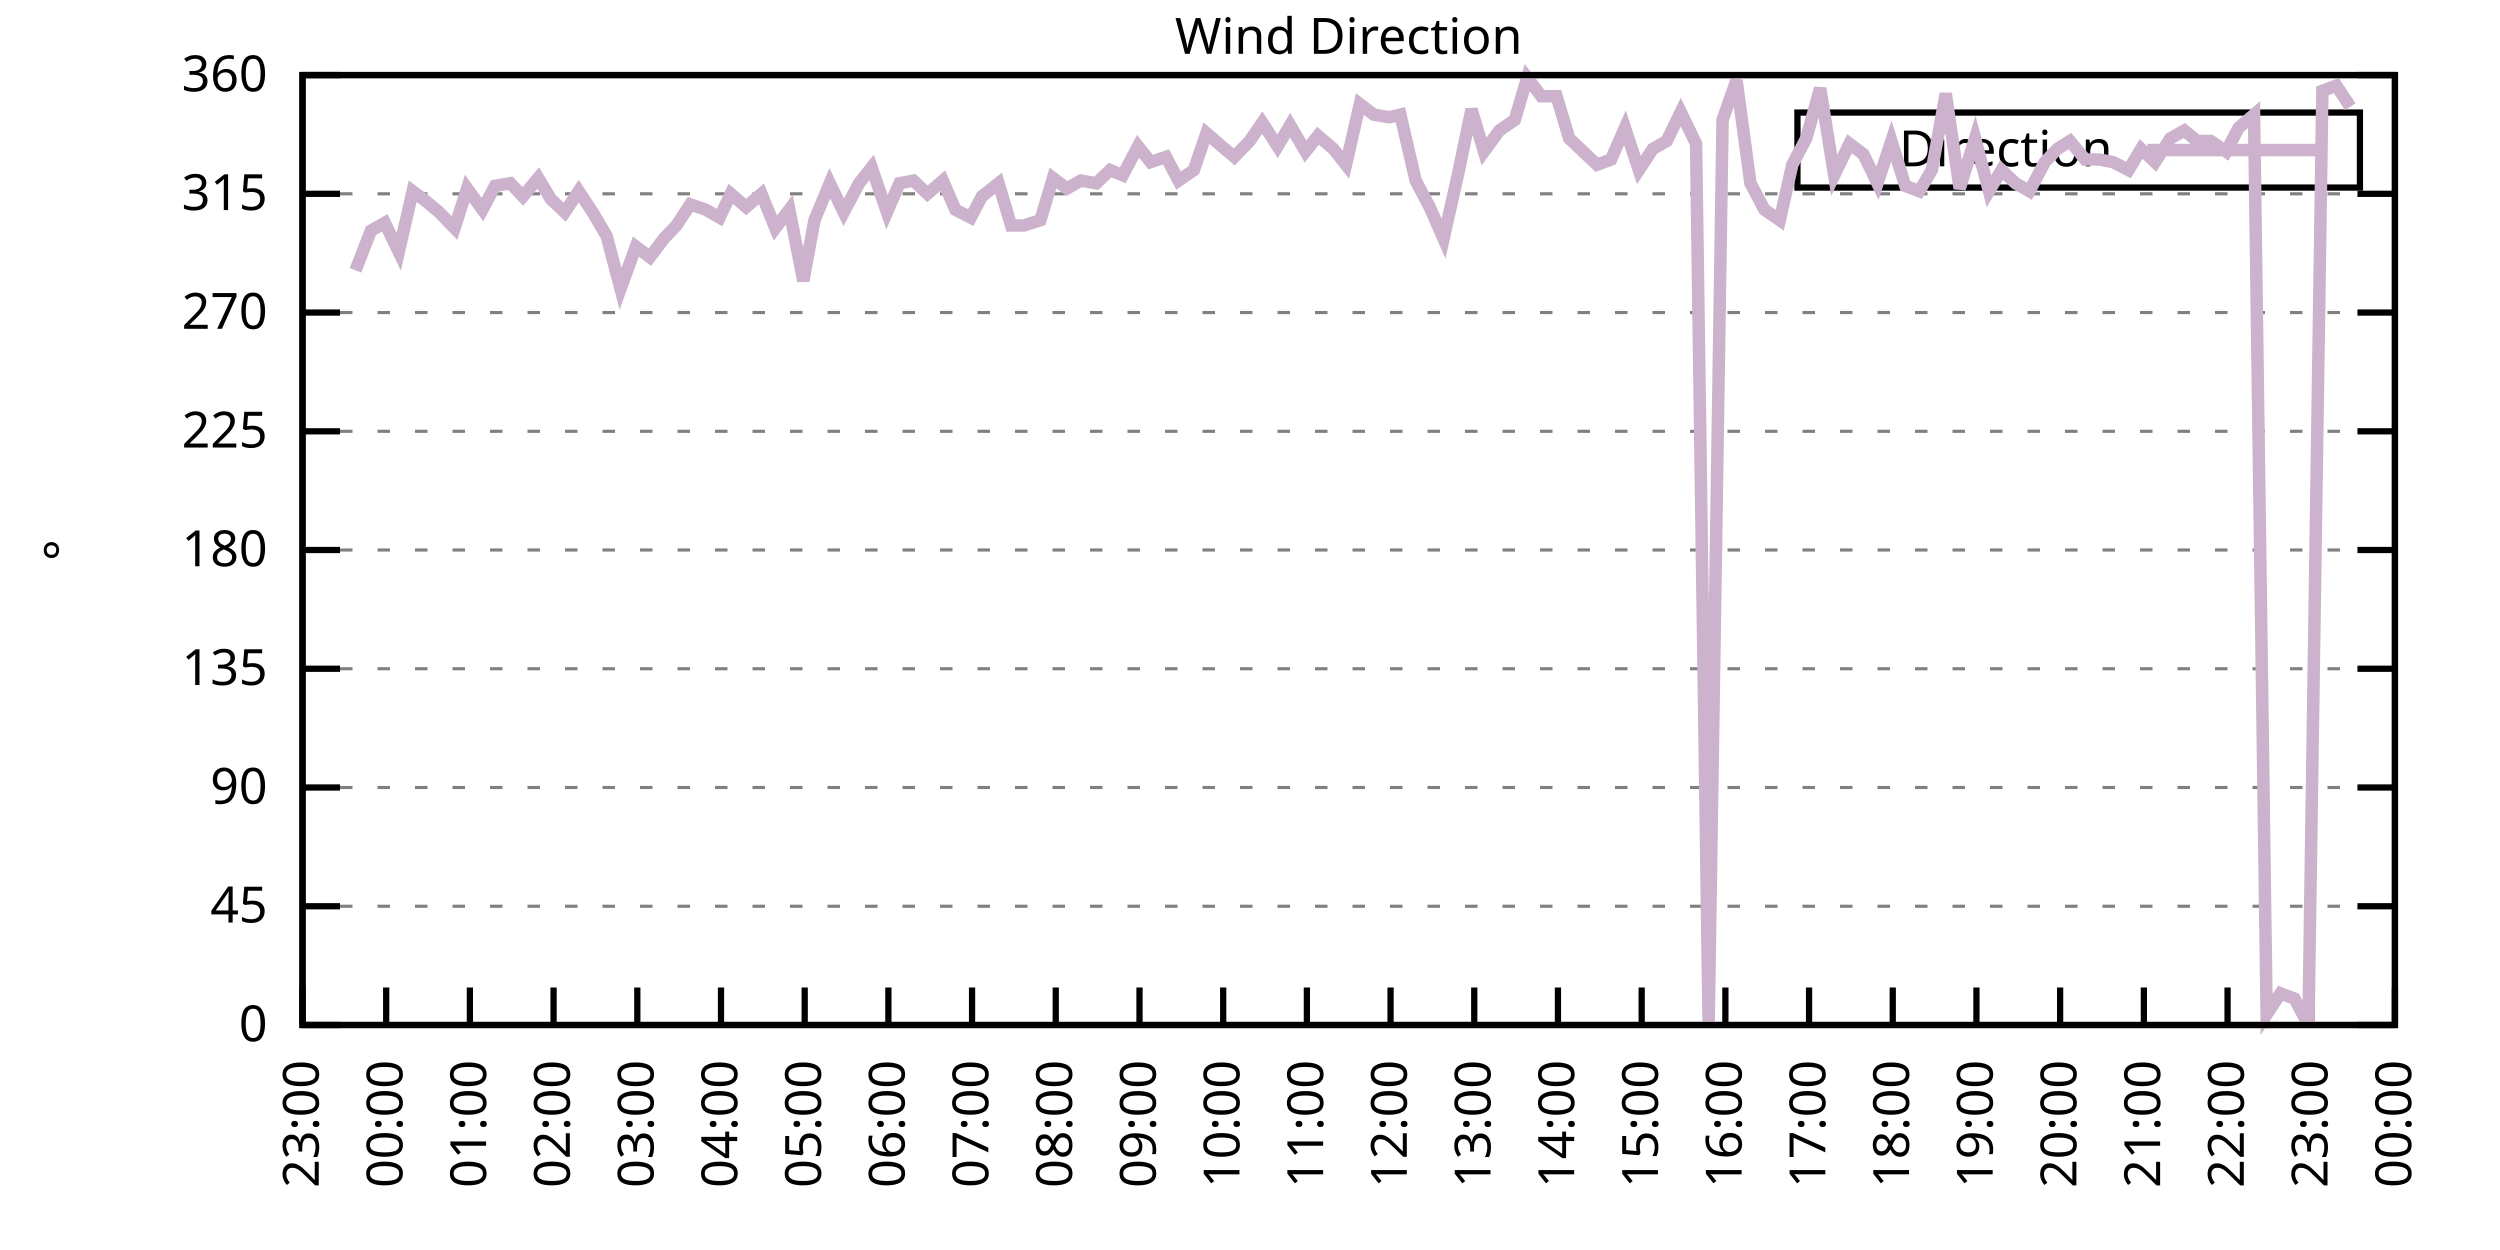
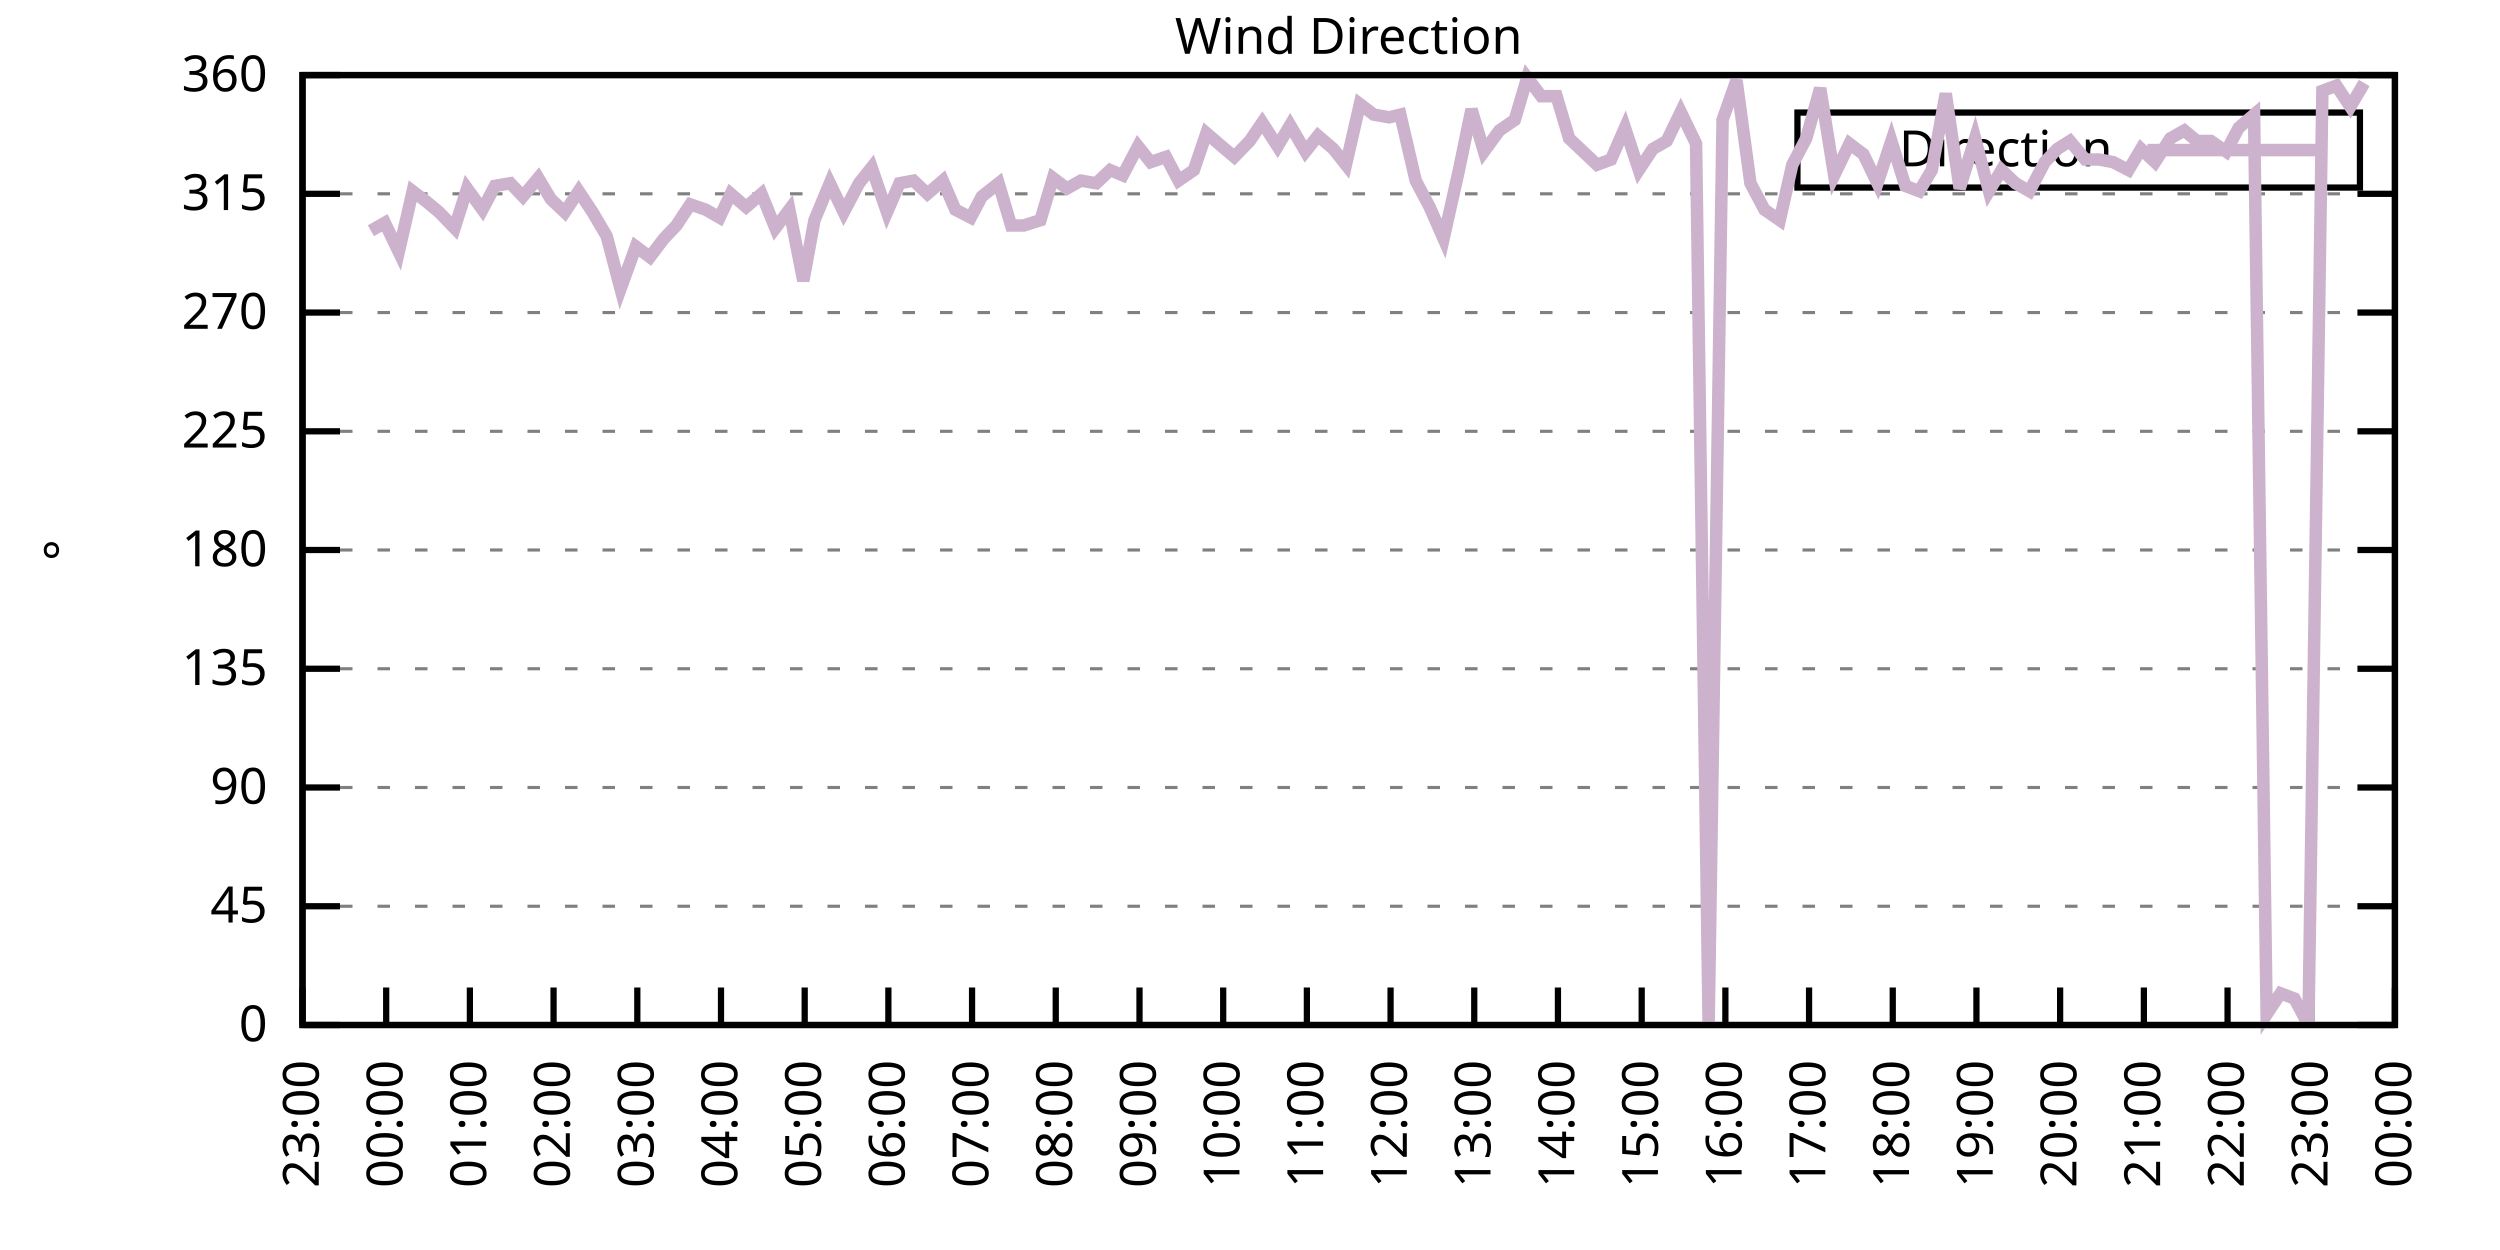
<svg xmlns="http://www.w3.org/2000/svg" xmlns:xlink="http://www.w3.org/1999/xlink" width="400" height="200" viewBox="0 0 400 200">
  <g id="gnuplot_canvas">
    <rect x="0" y="0" width="400" height="200" fill="none" />
    <defs>
      <circle id="gpDot" r="0.5" stroke-width="0.5" stroke="currentColor" />
      <path id="gpPt0" stroke-width="0.333" stroke="currentColor" d="M-1,0 h2 M0,-1 v2" />
      <path id="gpPt1" stroke-width="0.333" stroke="currentColor" d="M-1,-1 L1,1 M1,-1 L-1,1" />
      <path id="gpPt2" stroke-width="0.333" stroke="currentColor" d="M-1,0 L1,0 M0,-1 L0,1 M-1,-1 L1,1 M-1,1 L1,-1" />
      <rect id="gpPt3" stroke-width="0.333" stroke="currentColor" x="-1" y="-1" width="2" height="2" />
      <rect id="gpPt4" stroke-width="0.333" stroke="currentColor" fill="currentColor" x="-1" y="-1" width="2" height="2" />
      <circle id="gpPt5" stroke-width="0.333" stroke="currentColor" cx="0" cy="0" r="1" />
      <use xlink:href="#gpPt5" id="gpPt6" fill="currentColor" stroke="none" />
      <path id="gpPt7" stroke-width="0.333" stroke="currentColor" d="M0,-1.33 L-1.33,0.67 L1.33,0.67 z" />
      <use xlink:href="#gpPt7" id="gpPt8" fill="currentColor" stroke="none" />
      <use xlink:href="#gpPt7" id="gpPt9" stroke="currentColor" transform="rotate(180)" />
      <use xlink:href="#gpPt9" id="gpPt10" fill="currentColor" stroke="none" />
      <use xlink:href="#gpPt3" id="gpPt11" stroke="currentColor" transform="rotate(45)" />
      <use xlink:href="#gpPt11" id="gpPt12" fill="currentColor" stroke="none" />
      <path id="gpPt13" stroke-width="0.333" stroke="currentColor" d="M0,1.330 L1.265,0.411 L0.782,-1.067 L-0.782,-1.076 L-1.265,0.411 z" />
      <use xlink:href="#gpPt13" id="gpPt14" fill="currentColor" stroke="none" />
      <filter id="textbox" filterUnits="objectBoundingBox" x="0" y="0" height="1" width="1">
        <feFlood flood-color="white" flood-opacity="1" result="bgnd" />
        <feComposite in="SourceGraphic" in2="bgnd" operator="atop" />
      </filter>
      <filter id="greybox" filterUnits="objectBoundingBox" x="0" y="0" height="1" width="1">
        <feFlood flood-color="lightgrey" flood-opacity="1" result="grey" />
        <feComposite in="SourceGraphic" in2="grey" operator="atop" />
      </filter>
    </defs>
    <g fill="none" color="white" stroke="currentColor" stroke-width="1.00" stroke-linecap="butt" stroke-linejoin="miter">
</g>
    <g fill="none" color="black" stroke="currentColor" stroke-width="1.00" stroke-linecap="butt" stroke-linejoin="miter">
      <g stroke="none" shape-rendering="crispEdges">
        <polygon fill="rgb(255, 255, 255)" points="48.40,164.00 383.18,164.00 383.18,12.02 48.40,12.02 " />
      </g>
    </g>
    <g fill="none" color="black" stroke="currentColor" stroke-width="1.00" stroke-linecap="butt" stroke-linejoin="miter">
</g>
    <g fill="none" color="black" stroke="black" stroke-width="0.50" stroke-linecap="butt" stroke-linejoin="miter">
</g>
    <g fill="none" color="gray" stroke="currentColor" stroke-width="0.50" stroke-linecap="butt" stroke-linejoin="miter">
      <path stroke="gray" stroke-dasharray="2,4" class="gridline" d="M48.40,164.00 L383.19,164.00  " />
    </g>
    <g fill="none" color="gray" stroke="gray" stroke-width="1.00" stroke-linecap="butt" stroke-linejoin="miter">
</g>
    <g fill="none" color="black" stroke="currentColor" stroke-width="1.00" stroke-linecap="butt" stroke-linejoin="miter">
      <path stroke="black" d="M48.40,164.00 L54.40,164.00 M383.19,164.00 L377.19,164.00  " />
      <g transform="translate(42.80,166.60)" stroke="none" fill="black" font-family="Sans" font-size="8.00" text-anchor="end">
        <text>
          <tspan font-family="Sans"> 0</tspan>
        </text>
      </g>
    </g>
    <g fill="none" color="black" stroke="currentColor" stroke-width="1.00" stroke-linecap="butt" stroke-linejoin="miter">
</g>
    <g fill="none" color="black" stroke="black" stroke-width="0.50" stroke-linecap="butt" stroke-linejoin="miter">
</g>
    <g fill="none" color="gray" stroke="currentColor" stroke-width="0.50" stroke-linecap="butt" stroke-linejoin="miter">
      <path stroke="gray" stroke-dasharray="2,4" class="gridline" d="M48.40,145.00 L383.19,145.00  " />
    </g>
    <g fill="none" color="gray" stroke="gray" stroke-width="1.00" stroke-linecap="butt" stroke-linejoin="miter">
</g>
    <g fill="none" color="black" stroke="currentColor" stroke-width="1.00" stroke-linecap="butt" stroke-linejoin="miter">
      <path stroke="black" d="M48.40,145.00 L54.40,145.00 M383.19,145.00 L377.19,145.00  " />
      <g transform="translate(42.80,147.60)" stroke="none" fill="black" font-family="Sans" font-size="8.00" text-anchor="end">
        <text>
          <tspan font-family="Sans"> 45</tspan>
        </text>
      </g>
    </g>
    <g fill="none" color="black" stroke="currentColor" stroke-width="1.00" stroke-linecap="butt" stroke-linejoin="miter">
</g>
    <g fill="none" color="black" stroke="black" stroke-width="0.50" stroke-linecap="butt" stroke-linejoin="miter">
</g>
    <g fill="none" color="gray" stroke="currentColor" stroke-width="0.50" stroke-linecap="butt" stroke-linejoin="miter">
      <path stroke="gray" stroke-dasharray="2,4" class="gridline" d="M48.40,126.00 L383.19,126.00  " />
    </g>
    <g fill="none" color="gray" stroke="gray" stroke-width="1.00" stroke-linecap="butt" stroke-linejoin="miter">
</g>
    <g fill="none" color="black" stroke="currentColor" stroke-width="1.00" stroke-linecap="butt" stroke-linejoin="miter">
      <path stroke="black" d="M48.40,126.00 L54.40,126.00 M383.19,126.00 L377.19,126.00  " />
      <g transform="translate(42.80,128.60)" stroke="none" fill="black" font-family="Sans" font-size="8.00" text-anchor="end">
        <text>
          <tspan font-family="Sans"> 90</tspan>
        </text>
      </g>
    </g>
    <g fill="none" color="black" stroke="currentColor" stroke-width="1.00" stroke-linecap="butt" stroke-linejoin="miter">
</g>
    <g fill="none" color="black" stroke="black" stroke-width="0.50" stroke-linecap="butt" stroke-linejoin="miter">
</g>
    <g fill="none" color="gray" stroke="currentColor" stroke-width="0.50" stroke-linecap="butt" stroke-linejoin="miter">
      <path stroke="gray" stroke-dasharray="2,4" class="gridline" d="M48.40,107.00 L383.19,107.00  " />
    </g>
    <g fill="none" color="gray" stroke="gray" stroke-width="1.00" stroke-linecap="butt" stroke-linejoin="miter">
</g>
    <g fill="none" color="black" stroke="currentColor" stroke-width="1.00" stroke-linecap="butt" stroke-linejoin="miter">
      <path stroke="black" d="M48.40,107.00 L54.40,107.00 M383.19,107.00 L377.19,107.00  " />
      <g transform="translate(42.80,109.60)" stroke="none" fill="black" font-family="Sans" font-size="8.00" text-anchor="end">
        <text>
          <tspan font-family="Sans"> 135</tspan>
        </text>
      </g>
    </g>
    <g fill="none" color="black" stroke="currentColor" stroke-width="1.00" stroke-linecap="butt" stroke-linejoin="miter">
</g>
    <g fill="none" color="black" stroke="black" stroke-width="0.50" stroke-linecap="butt" stroke-linejoin="miter">
</g>
    <g fill="none" color="gray" stroke="currentColor" stroke-width="0.50" stroke-linecap="butt" stroke-linejoin="miter">
      <path stroke="gray" stroke-dasharray="2,4" class="gridline" d="M48.40,88.00 L383.19,88.00  " />
    </g>
    <g fill="none" color="gray" stroke="gray" stroke-width="1.00" stroke-linecap="butt" stroke-linejoin="miter">
</g>
    <g fill="none" color="black" stroke="currentColor" stroke-width="1.00" stroke-linecap="butt" stroke-linejoin="miter">
      <path stroke="black" d="M48.40,88.00 L54.40,88.00 M383.19,88.00 L377.19,88.00  " />
      <g transform="translate(42.80,90.60)" stroke="none" fill="black" font-family="Sans" font-size="8.00" text-anchor="end">
        <text>
          <tspan font-family="Sans"> 180</tspan>
        </text>
      </g>
    </g>
    <g fill="none" color="black" stroke="currentColor" stroke-width="1.00" stroke-linecap="butt" stroke-linejoin="miter">
</g>
    <g fill="none" color="black" stroke="black" stroke-width="0.50" stroke-linecap="butt" stroke-linejoin="miter">
</g>
    <g fill="none" color="gray" stroke="currentColor" stroke-width="0.50" stroke-linecap="butt" stroke-linejoin="miter">
      <path stroke="gray" stroke-dasharray="2,4" class="gridline" d="M48.40,69.01 L383.19,69.01  " />
    </g>
    <g fill="none" color="gray" stroke="gray" stroke-width="1.00" stroke-linecap="butt" stroke-linejoin="miter">
</g>
    <g fill="none" color="black" stroke="currentColor" stroke-width="1.00" stroke-linecap="butt" stroke-linejoin="miter">
      <path stroke="black" d="M48.40,69.01 L54.40,69.01 M383.19,69.01 L377.19,69.01  " />
      <g transform="translate(42.80,71.61)" stroke="none" fill="black" font-family="Sans" font-size="8.00" text-anchor="end">
        <text>
          <tspan font-family="Sans"> 225</tspan>
        </text>
      </g>
    </g>
    <g fill="none" color="black" stroke="currentColor" stroke-width="1.00" stroke-linecap="butt" stroke-linejoin="miter">
</g>
    <g fill="none" color="black" stroke="black" stroke-width="0.50" stroke-linecap="butt" stroke-linejoin="miter">
</g>
    <g fill="none" color="gray" stroke="currentColor" stroke-width="0.50" stroke-linecap="butt" stroke-linejoin="miter">
      <path stroke="gray" stroke-dasharray="2,4" class="gridline" d="M48.40,50.01 L383.19,50.01  " />
    </g>
    <g fill="none" color="gray" stroke="gray" stroke-width="1.00" stroke-linecap="butt" stroke-linejoin="miter">
</g>
    <g fill="none" color="black" stroke="currentColor" stroke-width="1.00" stroke-linecap="butt" stroke-linejoin="miter">
      <path stroke="black" d="M48.40,50.01 L54.40,50.01 M383.19,50.01 L377.19,50.01  " />
      <g transform="translate(42.80,52.61)" stroke="none" fill="black" font-family="Sans" font-size="8.00" text-anchor="end">
        <text>
          <tspan font-family="Sans"> 270</tspan>
        </text>
      </g>
    </g>
    <g fill="none" color="black" stroke="currentColor" stroke-width="1.00" stroke-linecap="butt" stroke-linejoin="miter">
</g>
    <g fill="none" color="black" stroke="black" stroke-width="0.50" stroke-linecap="butt" stroke-linejoin="miter">
</g>
    <g fill="none" color="gray" stroke="currentColor" stroke-width="0.50" stroke-linecap="butt" stroke-linejoin="miter">
      <path stroke="gray" stroke-dasharray="2,4" class="gridline" d="M48.40,31.01 L383.19,31.01  " />
    </g>
    <g fill="none" color="gray" stroke="gray" stroke-width="1.00" stroke-linecap="butt" stroke-linejoin="miter">
</g>
    <g fill="none" color="black" stroke="currentColor" stroke-width="1.00" stroke-linecap="butt" stroke-linejoin="miter">
      <path stroke="black" d="M48.40,31.01 L54.40,31.01 M383.19,31.01 L377.19,31.01  " />
      <g transform="translate(42.80,33.61)" stroke="none" fill="black" font-family="Sans" font-size="8.00" text-anchor="end">
        <text>
          <tspan font-family="Sans"> 315</tspan>
        </text>
      </g>
    </g>
    <g fill="none" color="black" stroke="currentColor" stroke-width="1.00" stroke-linecap="butt" stroke-linejoin="miter">
</g>
    <g fill="none" color="black" stroke="black" stroke-width="0.50" stroke-linecap="butt" stroke-linejoin="miter">
</g>
    <g fill="none" color="gray" stroke="currentColor" stroke-width="0.50" stroke-linecap="butt" stroke-linejoin="miter">
      <path stroke="gray" stroke-dasharray="2,4" class="gridline" d="M48.40,12.01 L383.19,12.01  " />
    </g>
    <g fill="none" color="gray" stroke="gray" stroke-width="1.00" stroke-linecap="butt" stroke-linejoin="miter">
</g>
    <g fill="none" color="black" stroke="currentColor" stroke-width="1.00" stroke-linecap="butt" stroke-linejoin="miter">
      <path stroke="black" d="M48.40,12.01 L54.40,12.01 M383.19,12.01 L377.19,12.01  " />
      <g transform="translate(42.80,14.61)" stroke="none" fill="black" font-family="Sans" font-size="8.00" text-anchor="end">
        <text>
          <tspan font-family="Sans"> 360</tspan>
        </text>
      </g>
    </g>
    <g fill="none" color="black" stroke="currentColor" stroke-width="1.00" stroke-linecap="butt" stroke-linejoin="miter">
      <path stroke="black" d="M48.40,164.00 L48.40,158.00  " />
      <g transform="translate(51.00,169.60) rotate(270.00)" stroke="none" fill="black" font-family="Sans" font-size="8.00" text-anchor="end">
        <text>
          <tspan font-family="Sans">23:00</tspan>
        </text>
      </g>
    </g>
    <g fill="none" color="black" stroke="currentColor" stroke-width="1.00" stroke-linecap="butt" stroke-linejoin="miter">
      <path stroke="black" d="M61.79,164.00 L61.79,158.00  " />
      <g transform="translate(64.39,169.60) rotate(270.00)" stroke="none" fill="black" font-family="Sans" font-size="8.00" text-anchor="end">
        <text>
          <tspan font-family="Sans">00:00</tspan>
        </text>
      </g>
    </g>
    <g fill="none" color="black" stroke="currentColor" stroke-width="1.00" stroke-linecap="butt" stroke-linejoin="miter">
      <path stroke="black" d="M75.18,164.00 L75.18,158.00  " />
      <g transform="translate(77.78,169.60) rotate(270.00)" stroke="none" fill="black" font-family="Sans" font-size="8.00" text-anchor="end">
        <text>
          <tspan font-family="Sans">01:00</tspan>
        </text>
      </g>
    </g>
    <g fill="none" color="black" stroke="currentColor" stroke-width="1.00" stroke-linecap="butt" stroke-linejoin="miter">
      <path stroke="black" d="M88.57,164.00 L88.57,158.00  " />
      <g transform="translate(91.17,169.60) rotate(270.00)" stroke="none" fill="black" font-family="Sans" font-size="8.00" text-anchor="end">
        <text>
          <tspan font-family="Sans">02:00</tspan>
        </text>
      </g>
    </g>
    <g fill="none" color="black" stroke="currentColor" stroke-width="1.00" stroke-linecap="butt" stroke-linejoin="miter">
      <path stroke="black" d="M101.97,164.00 L101.97,158.00  " />
      <g transform="translate(104.57,169.60) rotate(270.00)" stroke="none" fill="black" font-family="Sans" font-size="8.00" text-anchor="end">
        <text>
          <tspan font-family="Sans">03:00</tspan>
        </text>
      </g>
    </g>
    <g fill="none" color="black" stroke="currentColor" stroke-width="1.00" stroke-linecap="butt" stroke-linejoin="miter">
      <path stroke="black" d="M115.36,164.00 L115.36,158.00  " />
      <g transform="translate(117.96,169.60) rotate(270.00)" stroke="none" fill="black" font-family="Sans" font-size="8.00" text-anchor="end">
        <text>
          <tspan font-family="Sans">04:00</tspan>
        </text>
      </g>
    </g>
    <g fill="none" color="black" stroke="currentColor" stroke-width="1.00" stroke-linecap="butt" stroke-linejoin="miter">
      <path stroke="black" d="M128.75,164.00 L128.75,158.00  " />
      <g transform="translate(131.35,169.60) rotate(270.00)" stroke="none" fill="black" font-family="Sans" font-size="8.00" text-anchor="end">
        <text>
          <tspan font-family="Sans">05:00</tspan>
        </text>
      </g>
    </g>
    <g fill="none" color="black" stroke="currentColor" stroke-width="1.00" stroke-linecap="butt" stroke-linejoin="miter">
      <path stroke="black" d="M142.14,164.00 L142.14,158.00  " />
      <g transform="translate(144.74,169.60) rotate(270.00)" stroke="none" fill="black" font-family="Sans" font-size="8.00" text-anchor="end">
        <text>
          <tspan font-family="Sans">06:00</tspan>
        </text>
      </g>
    </g>
    <g fill="none" color="black" stroke="currentColor" stroke-width="1.00" stroke-linecap="butt" stroke-linejoin="miter">
      <path stroke="black" d="M155.53,164.00 L155.53,158.00  " />
      <g transform="translate(158.13,169.60) rotate(270.00)" stroke="none" fill="black" font-family="Sans" font-size="8.00" text-anchor="end">
        <text>
          <tspan font-family="Sans">07:00</tspan>
        </text>
      </g>
    </g>
    <g fill="none" color="black" stroke="currentColor" stroke-width="1.00" stroke-linecap="butt" stroke-linejoin="miter">
      <path stroke="black" d="M168.92,164.00 L168.92,158.00  " />
      <g transform="translate(171.52,169.60) rotate(270.00)" stroke="none" fill="black" font-family="Sans" font-size="8.00" text-anchor="end">
        <text>
          <tspan font-family="Sans">08:00</tspan>
        </text>
      </g>
    </g>
    <g fill="none" color="black" stroke="currentColor" stroke-width="1.00" stroke-linecap="butt" stroke-linejoin="miter">
      <path stroke="black" d="M182.32,164.00 L182.32,158.00  " />
      <g transform="translate(184.92,169.60) rotate(270.00)" stroke="none" fill="black" font-family="Sans" font-size="8.00" text-anchor="end">
        <text>
          <tspan font-family="Sans">09:00</tspan>
        </text>
      </g>
    </g>
    <g fill="none" color="black" stroke="currentColor" stroke-width="1.00" stroke-linecap="butt" stroke-linejoin="miter">
      <path stroke="black" d="M195.71,164.00 L195.71,158.00  " />
      <g transform="translate(198.31,169.60) rotate(270.00)" stroke="none" fill="black" font-family="Sans" font-size="8.00" text-anchor="end">
        <text>
          <tspan font-family="Sans">10:00</tspan>
        </text>
      </g>
    </g>
    <g fill="none" color="black" stroke="currentColor" stroke-width="1.00" stroke-linecap="butt" stroke-linejoin="miter">
      <path stroke="black" d="M209.10,164.00 L209.10,158.00  " />
      <g transform="translate(211.70,169.60) rotate(270.00)" stroke="none" fill="black" font-family="Sans" font-size="8.00" text-anchor="end">
        <text>
          <tspan font-family="Sans">11:00</tspan>
        </text>
      </g>
    </g>
    <g fill="none" color="black" stroke="currentColor" stroke-width="1.00" stroke-linecap="butt" stroke-linejoin="miter">
      <path stroke="black" d="M222.49,164.00 L222.49,158.00  " />
      <g transform="translate(225.09,169.60) rotate(270.00)" stroke="none" fill="black" font-family="Sans" font-size="8.00" text-anchor="end">
        <text>
          <tspan font-family="Sans">12:00</tspan>
        </text>
      </g>
    </g>
    <g fill="none" color="black" stroke="currentColor" stroke-width="1.00" stroke-linecap="butt" stroke-linejoin="miter">
      <path stroke="black" d="M235.88,164.00 L235.88,158.00  " />
      <g transform="translate(238.48,169.60) rotate(270.00)" stroke="none" fill="black" font-family="Sans" font-size="8.00" text-anchor="end">
        <text>
          <tspan font-family="Sans">13:00</tspan>
        </text>
      </g>
    </g>
    <g fill="none" color="black" stroke="currentColor" stroke-width="1.00" stroke-linecap="butt" stroke-linejoin="miter">
      <path stroke="black" d="M249.27,164.00 L249.27,158.00  " />
      <g transform="translate(251.87,169.60) rotate(270.00)" stroke="none" fill="black" font-family="Sans" font-size="8.00" text-anchor="end">
        <text>
          <tspan font-family="Sans">14:00</tspan>
        </text>
      </g>
    </g>
    <g fill="none" color="black" stroke="currentColor" stroke-width="1.00" stroke-linecap="butt" stroke-linejoin="miter">
      <path stroke="black" d="M262.67,164.00 L262.67,158.00  " />
      <g transform="translate(265.27,169.60) rotate(270.00)" stroke="none" fill="black" font-family="Sans" font-size="8.00" text-anchor="end">
        <text>
          <tspan font-family="Sans">15:00</tspan>
        </text>
      </g>
    </g>
    <g fill="none" color="black" stroke="currentColor" stroke-width="1.00" stroke-linecap="butt" stroke-linejoin="miter">
      <path stroke="black" d="M276.06,164.00 L276.06,158.00  " />
      <g transform="translate(278.66,169.60) rotate(270.00)" stroke="none" fill="black" font-family="Sans" font-size="8.00" text-anchor="end">
        <text>
          <tspan font-family="Sans">16:00</tspan>
        </text>
      </g>
    </g>
    <g fill="none" color="black" stroke="currentColor" stroke-width="1.00" stroke-linecap="butt" stroke-linejoin="miter">
      <path stroke="black" d="M289.45,164.00 L289.45,158.00  " />
      <g transform="translate(292.05,169.60) rotate(270.00)" stroke="none" fill="black" font-family="Sans" font-size="8.00" text-anchor="end">
        <text>
          <tspan font-family="Sans">17:00</tspan>
        </text>
      </g>
    </g>
    <g fill="none" color="black" stroke="currentColor" stroke-width="1.00" stroke-linecap="butt" stroke-linejoin="miter">
      <path stroke="black" d="M302.84,164.00 L302.84,158.00  " />
      <g transform="translate(305.44,169.60) rotate(270.00)" stroke="none" fill="black" font-family="Sans" font-size="8.00" text-anchor="end">
        <text>
          <tspan font-family="Sans">18:00</tspan>
        </text>
      </g>
    </g>
    <g fill="none" color="black" stroke="currentColor" stroke-width="1.00" stroke-linecap="butt" stroke-linejoin="miter">
      <path stroke="black" d="M316.23,164.00 L316.23,158.00  " />
      <g transform="translate(318.83,169.60) rotate(270.00)" stroke="none" fill="black" font-family="Sans" font-size="8.00" text-anchor="end">
        <text>
          <tspan font-family="Sans">19:00</tspan>
        </text>
      </g>
    </g>
    <g fill="none" color="black" stroke="currentColor" stroke-width="1.00" stroke-linecap="butt" stroke-linejoin="miter">
      <path stroke="black" d="M329.62,164.00 L329.62,158.00  " />
      <g transform="translate(332.22,169.60) rotate(270.00)" stroke="none" fill="black" font-family="Sans" font-size="8.00" text-anchor="end">
        <text>
          <tspan font-family="Sans">20:00</tspan>
        </text>
      </g>
    </g>
    <g fill="none" color="black" stroke="currentColor" stroke-width="1.00" stroke-linecap="butt" stroke-linejoin="miter">
      <path stroke="black" d="M343.02,164.00 L343.02,158.00  " />
      <g transform="translate(345.62,169.60) rotate(270.00)" stroke="none" fill="black" font-family="Sans" font-size="8.00" text-anchor="end">
        <text>
          <tspan font-family="Sans">21:00</tspan>
        </text>
      </g>
    </g>
    <g fill="none" color="black" stroke="currentColor" stroke-width="1.00" stroke-linecap="butt" stroke-linejoin="miter">
      <path stroke="black" d="M356.41,164.00 L356.41,158.00  " />
      <g transform="translate(359.01,169.60) rotate(270.00)" stroke="none" fill="black" font-family="Sans" font-size="8.00" text-anchor="end">
        <text>
          <tspan font-family="Sans">22:00</tspan>
        </text>
      </g>
    </g>
    <g fill="none" color="black" stroke="currentColor" stroke-width="1.00" stroke-linecap="butt" stroke-linejoin="miter">
      <path stroke="black" d="M369.80,164.00 L369.80,158.00  " />
      <g transform="translate(372.40,169.60) rotate(270.00)" stroke="none" fill="black" font-family="Sans" font-size="8.00" text-anchor="end">
        <text>
          <tspan font-family="Sans">23:00</tspan>
        </text>
      </g>
    </g>
    <g fill="none" color="black" stroke="currentColor" stroke-width="1.00" stroke-linecap="butt" stroke-linejoin="miter">
      <path stroke="black" d="M383.19,164.00 L383.19,158.00  " />
      <g transform="translate(385.79,169.60) rotate(270.00)" stroke="none" fill="black" font-family="Sans" font-size="8.00" text-anchor="end">
        <text>
          <tspan font-family="Sans">00:00</tspan>
        </text>
      </g>
    </g>
    <g fill="none" color="black" stroke="currentColor" stroke-width="1.00" stroke-linecap="butt" stroke-linejoin="miter">
</g>
    <g fill="none" color="black" stroke="currentColor" stroke-width="1.00" stroke-linecap="butt" stroke-linejoin="miter">
      <path stroke="black" d="M48.40,12.01 L48.40,164.00 L383.19,164.00 L383.19,12.01 L48.40,12.01 Z  " />
    </g>
    <g fill="none" color="black" stroke="currentColor" stroke-width="1.00" stroke-linecap="butt" stroke-linejoin="miter">
</g>
    <g fill="none" color="black" stroke="currentColor" stroke-width="1.00" stroke-linecap="butt" stroke-linejoin="miter">
      <path stroke="black" d="M287.59,30.01 L287.59,18.01 L377.59,18.01 L377.59,30.01 L287.59,30.01 Z  " />
    </g>
    <g id="Wind_direction_plot_1">
      <g fill="none" color="white" stroke="black" stroke-width="2.00" stroke-linecap="butt" stroke-linejoin="miter">
</g>
      <g fill="none" color="black" stroke="currentColor" stroke-width="2.00" stroke-linecap="butt" stroke-linejoin="miter">
        <g transform="translate(337.99,26.61)" stroke="none" fill="black" font-family="Sans" font-size="8.00" text-anchor="end">
          <text>
            <tspan font-family="Sans">Direction</tspan>
          </text>
        </g>
      </g>
      <g fill="none" color="black" stroke="currentColor" stroke-width="2.00" stroke-linecap="butt" stroke-linejoin="miter">
-         <path stroke="rgb(204, 178, 204)" d="M343.59,24.01 L371.99,24.01 M56.88,43.25 L59.34,36.92 L61.57,35.65 L63.80,40.30 L66.03,30.59 L68.26,32.28   L70.27,33.96 L72.73,36.50 L74.74,30.16 L77.19,33.54 L79.20,29.74 L81.66,29.32 L83.66,31.43 L86.12,28.48   L88.13,31.85 L90.36,33.96 L92.59,30.59 L94.82,33.96 L97.06,37.76 L99.29,46.21 L101.74,39.45 L103.98,41.14   L106.21,38.19 L108.22,36.08 L110.45,32.70 L112.90,33.54 L115.13,34.81 L116.92,31.01 L119.38,33.12 L121.83,31.01   L124.06,36.50 L126.29,33.54 L128.53,44.94 L130.31,35.23 L132.77,29.32 L135.00,33.96 L137.45,29.32 L139.46,26.79   L141.92,33.96 L143.93,29.32 L146.16,28.90 L148.39,31.01 L150.85,28.90 L152.85,33.54 L155.31,34.81 L157.10,31.43   L159.77,29.32 L161.78,36.08 L163.79,36.08 L166.47,35.23 L168.48,28.48 L170.71,30.16 L172.94,28.90 L175.40,29.32   L177.63,27.21 L179.64,28.05 L182.09,23.41 L184.10,25.94 L186.56,25.10 L188.57,28.90 L191.02,27.21 L193.03,21.30   L195.48,23.41 L197.49,25.10 L199.95,22.56 L201.96,19.61 L204.41,23.41 L206.42,20.03 L208.88,24.25 L210.88,21.72   L213.34,23.83 L215.35,26.36 L217.58,16.65 L219.81,18.34 L222.27,18.77 L224.05,18.34 L226.51,28.90 L228.74,33.12   L230.97,38.19 L233.43,27.21 L235.44,17.50 L237.44,24.25 L239.90,20.88 L242.36,19.19 L244.36,12.43 L246.60,15.39   L249.05,15.39 L251.06,22.14 L253.29,24.25 L255.52,26.36 L257.76,25.52 L259.99,20.45 L262.22,27.21 L264.45,23.83   L266.68,22.56 L268.92,17.92 L271.37,22.99 L273.38,164.00 L275.61,19.19 L277.84,12.85 L280.07,29.32 L282.31,33.54   L284.76,35.23 L286.77,26.36 L289.00,22.14 L291.23,14.12 L293.47,28.05 L295.92,22.99 L298.15,24.68 L300.39,29.32   L302.62,22.56 L304.85,29.74 L307.08,30.59 L309.09,27.21 L311.32,14.97 L313.55,30.16 L316.01,22.14 L318.24,30.59   L320.25,27.21 L322.48,29.32 L324.71,30.59 L327.17,25.94 L329.18,23.83 L331.19,22.56 L333.64,25.52 L335.87,25.52   L338.10,25.94 L340.56,27.21 L342.57,23.83 L344.80,25.94 L347.26,22.14 L349.49,20.88 L351.50,22.56 L353.73,22.56   L356.18,24.25 L358.19,20.45 L360.65,18.34 L362.66,162.31 L364.89,158.93 L367.12,159.78 L369.35,164.00 L371.58,14.54   L373.82,13.70 L376.05,17.08  " />
+         <path stroke="rgb(204, 178, 204)" d="M343.59,24.01 L371.99,24.01 M59.34,36.92 L61.57,35.65 L63.80,40.30 L66.03,30.59 L68.26,32.28 L70.27,33.96   L72.73,36.50 L74.74,30.16 L77.19,33.54 L79.20,29.74 L81.66,29.32 L83.66,31.43 L86.12,28.48 L88.13,31.85   L90.36,33.96 L92.59,30.59 L94.82,33.96 L97.06,37.76 L99.29,46.21 L101.74,39.45 L103.98,41.14 L106.21,38.19   L108.22,36.08 L110.45,32.70 L112.90,33.54 L115.13,34.81 L116.92,31.01 L119.38,33.12 L121.83,31.01 L124.06,36.50   L126.29,33.54 L128.53,44.94 L130.31,35.23 L132.77,29.32 L135.00,33.96 L137.45,29.32 L139.46,26.79 L141.92,33.96   L143.93,29.32 L146.16,28.90 L148.39,31.01 L150.85,28.90 L152.85,33.54 L155.31,34.81 L157.10,31.43 L159.77,29.32   L161.78,36.08 L163.79,36.08 L166.47,35.23 L168.48,28.48 L170.71,30.16 L172.94,28.90 L175.40,29.32 L177.63,27.21   L179.64,28.05 L182.09,23.41 L184.10,25.94 L186.56,25.10 L188.57,28.90 L191.02,27.21 L193.03,21.30 L195.48,23.41   L197.49,25.10 L199.95,22.56 L201.96,19.61 L204.41,23.41 L206.42,20.03 L208.88,24.25 L210.88,21.72 L213.34,23.83   L215.35,26.36 L217.58,16.65 L219.81,18.34 L222.27,18.77 L224.05,18.34 L226.51,28.90 L228.74,33.12 L230.97,38.19   L233.43,27.21 L235.44,17.50 L237.44,24.25 L239.90,20.88 L242.36,19.19 L244.36,12.43 L246.60,15.39 L249.05,15.39   L251.06,22.14 L253.29,24.25 L255.52,26.36 L257.76,25.52 L259.99,20.45 L262.22,27.21 L264.45,23.83 L266.68,22.56   L268.92,17.92 L271.37,22.99 L273.38,164.00 L275.61,19.19 L277.84,12.85 L280.07,29.32 L282.31,33.54 L284.76,35.23   L286.77,26.36 L289.00,22.14 L291.23,14.12 L293.47,28.05 L295.92,22.99 L298.15,24.68 L300.39,29.32 L302.62,22.56   L304.85,29.74 L307.08,30.59 L309.09,27.21 L311.32,14.97 L313.55,30.16 L316.01,22.14 L318.24,30.59 L320.25,27.21   L322.48,29.32 L324.71,30.59 L327.17,25.94 L329.18,23.83 L331.19,22.56 L333.64,25.52 L335.87,25.52 L338.10,25.94   L340.56,27.21 L342.57,23.83 L344.80,25.94 L347.26,22.14 L349.49,20.88 L351.50,22.56 L353.73,22.56 L356.18,24.25   L358.19,20.45 L360.65,18.34 L362.66,162.31 L364.89,158.93 L367.12,159.78 L369.35,164.00 L371.58,14.54 L373.82,13.70   L376.05,17.08 L378.28,13.28  " />
      </g>
    </g>
    <g fill="none" color="black" stroke="currentColor" stroke-width="2.00" stroke-linecap="butt" stroke-linejoin="miter">
</g>
    <g fill="none" color="black" stroke="black" stroke-width="1.00" stroke-linecap="butt" stroke-linejoin="miter">
</g>
    <g fill="none" color="black" stroke="currentColor" stroke-width="1.00" stroke-linecap="butt" stroke-linejoin="miter">
      <path stroke="black" d="M48.40,12.01 L48.40,164.00 L383.19,164.00 L383.19,12.01 L48.40,12.01 Z  " />
      <g transform="translate(12.80,88.01) rotate(270.00)" stroke="none" fill="black" font-family="Sans" font-size="8.00" text-anchor="middle">
        <text>
          <tspan font-family="Sans">°</tspan>
        </text>
      </g>
    </g>
    <g fill="none" color="black" stroke="currentColor" stroke-width="1.00" stroke-linecap="butt" stroke-linejoin="miter">
</g>
    <g fill="none" color="black" stroke="currentColor" stroke-width="1.00" stroke-linecap="butt" stroke-linejoin="miter">
      <g transform="translate(215.79,8.61)" stroke="none" fill="black" font-family="Sans" font-size="8.00" text-anchor="middle">
        <text>
          <tspan font-family="Sans">Wind Direction</tspan>
        </text>
      </g>
    </g>
    <g fill="none" color="black" stroke="currentColor" stroke-width="1.00" stroke-linecap="butt" stroke-linejoin="miter">
</g>
  </g>
</svg>
